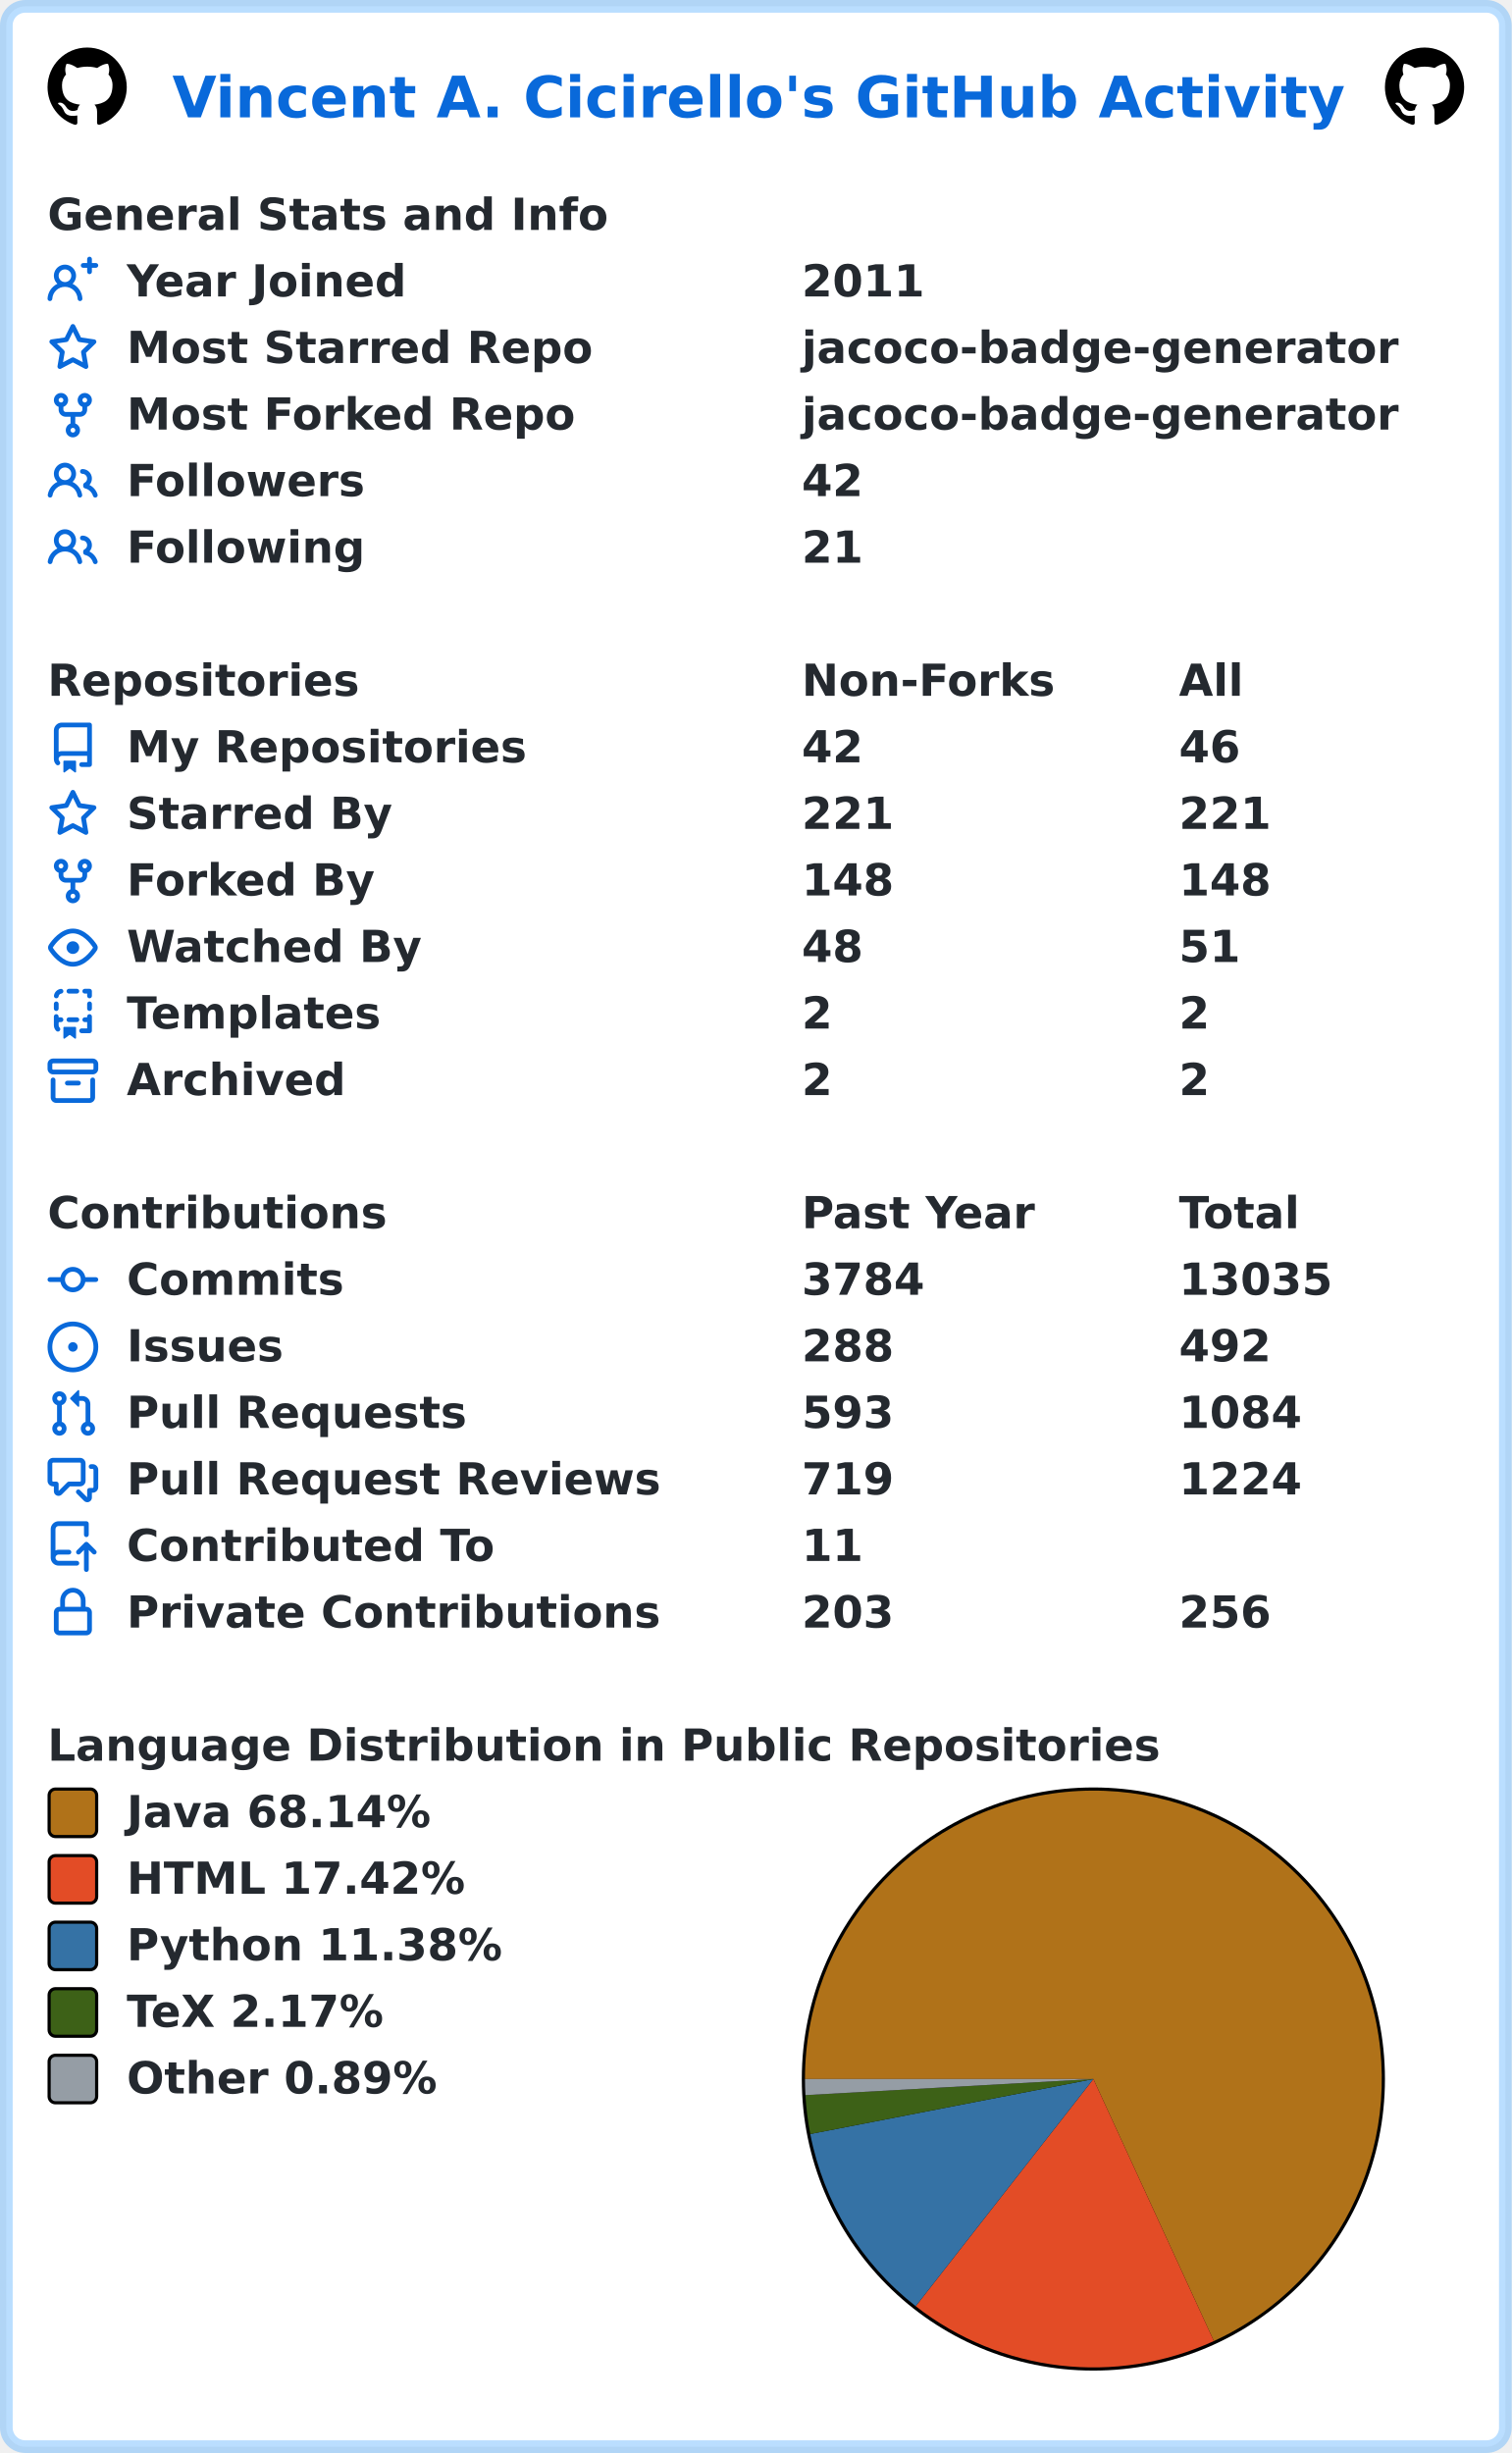
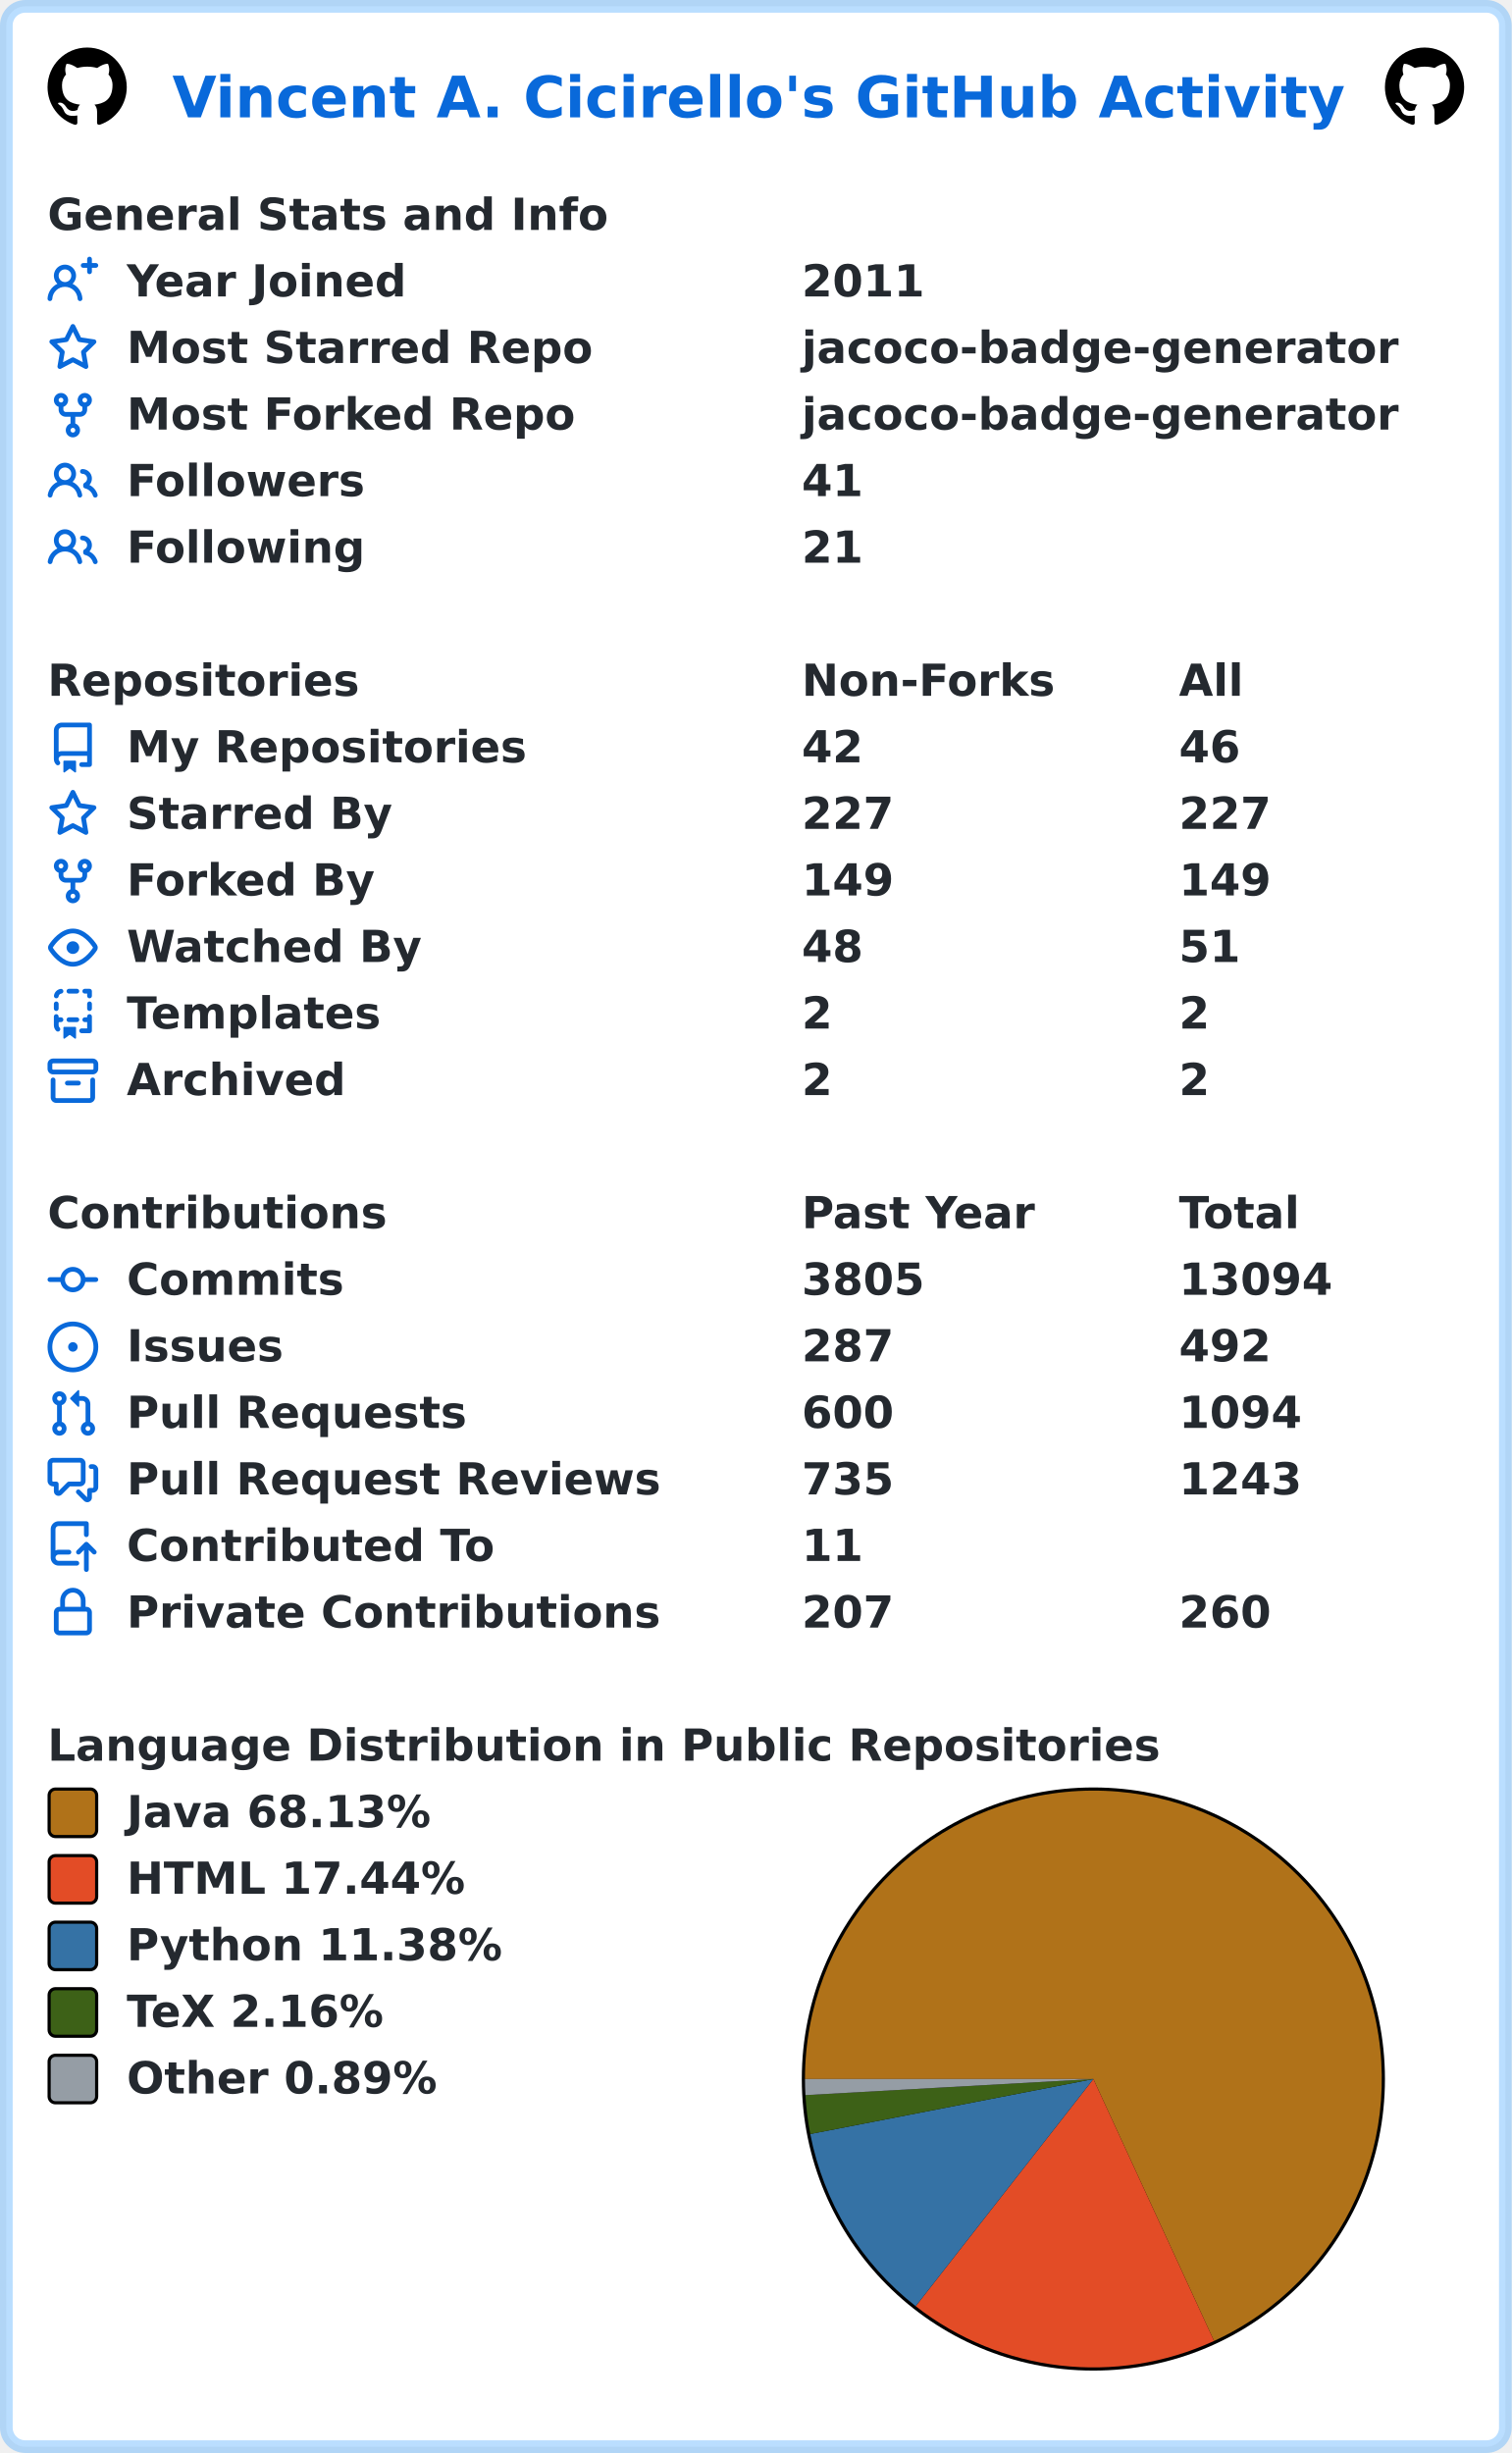
<svg xmlns="http://www.w3.org/2000/svg" width="477" height="774" viewBox="0 0 477 774" lang="en" xml:lang="en">
  <rect x="2" y="2" stroke-width="4" rx="6" width="473" height="770" stroke="rgba(84,174,255,0.4)" fill="#ffffff" />
  <g font-weight="600" font-size="110pt" font-family="Verdana,Geneva,DejaVu Sans,sans-serif" text-rendering="geometricPrecision">
    <text x="442" y="301" lengthAdjust="spacingAndGlyphs" textLength="2985" transform="scale(0.123)" fill="#0969da">Vincent A. Cicirello's GitHub Activity</text>
    <svg x="15" y="15" width="25" height="25" viewBox="0 0 16 16">
      <path fill="#000000" fill-rule="evenodd" d="M8 0C3.58 0 0 3.58 0 8c0 3.54 2.29 6.53 5.47 7.59.4.07.55-.17.55-.38 0-.19-.01-.82-.01-1.49-2.01.37-2.53-.49-2.69-.94-.09-.23-.48-.94-.82-1.13-.28-.15-.68-.52-.01-.53.63-.01 1.08.58 1.23.82.72 1.21 1.87.87 2.33.66.07-.52.28-.87.51-1.07-1.78-.2-3.64-.89-3.64-3.95 0-.87.31-1.59.82-2.15-.08-.2-.36-1.02.08-2.12 0 0 .67-.21 2.2.82.64-.18 1.32-.27 2-.27.68 0 1.36.09 2 .27 1.53-1.04 2.2-.82 2.2-.82.44 1.1.16 1.92.08 2.12.51.56.82 1.27.82 2.15 0 3.07-1.87 3.75-3.65 3.95.29.25.54.73.54 1.48 0 1.07-.01 1.93-.01 2.2 0 .21.15.46.55.38A8.013 8.013 0 0016 8c0-4.42-3.58-8-8-8z" />
    </svg>
    <svg x="437" y="15" width="25" height="25" viewBox="0 0 16 16">
      <path fill="#000000" fill-rule="evenodd" d="M8 0C3.58 0 0 3.58 0 8c0 3.54 2.29 6.53 5.47 7.59.4.07.55-.17.55-.38 0-.19-.01-.82-.01-1.49-2.01.37-2.53-.49-2.69-.94-.09-.23-.48-.94-.82-1.13-.28-.15-.68-.52-.01-.53.63-.01 1.08.58 1.23.82.72 1.21 1.87.87 2.33.66.07-.52.28-.87.51-1.07-1.78-.2-3.64-.89-3.64-3.95 0-.87.31-1.59.82-2.15-.08-.2-.36-1.02.08-2.12 0 0 .67-.21 2.2.82.64-.18 1.32-.27 2-.27.68 0 1.36.09 2 .27 1.53-1.04 2.2-.82 2.2-.82.44 1.1.16 1.92.08 2.12.51.56.82 1.27.82 2.15 0 3.07-1.87 3.75-3.65 3.95.29.25.54.73.54 1.48 0 1.07-.01 1.93-.01 2.2 0 .21.15.46.55.38A8.013 8.013 0 0016 8c0-4.42-3.58-8-8-8z" />
    </svg>
    <g transform="translate(0, 60)" fill="#24292f">
      <g transform="translate(15, 0)">
        <g transform="scale(0.095)">
          <text x="0" y="132" textLength="1851" lengthAdjust="spacingAndGlyphs">General Stats and Info</text>
        </g>
      </g>
      <g transform="translate(15, 21)">
        <path fill="#0969da" fill-rule="evenodd" d="M13.25 0a.75.75 0 01.75.75V2h1.25a.75.75 0 010 1.5H14v1.25a.75.75 0 01-1.5 0V3.5h-1.25a.75.75 0 010-1.5h1.25V.75a.75.75 0 01.75-.75zM5.5 4a2 2 0 100 4 2 2 0 000-4zm2.4 4.548a3.5 3.5 0 10-4.799 0 5.527 5.527 0 00-3.1 4.66.75.75 0 101.498.085A4.01 4.01 0 015.5 9.5a4.01 4.01 0 014.001 3.793.75.75 0 101.498-.086 5.527 5.527 0 00-3.1-4.659z" />
        <g transform="scale(0.095)">
          <text lengthAdjust="spacingAndGlyphs" textLength="932" x="263" y="132">Year Joined</text>
          <text lengthAdjust="spacingAndGlyphs" textLength="420" x="2505" y="132">2011</text>
        </g>
      </g>
      <g transform="translate(15, 42)">
        <path fill="#0969da" fill-rule="evenodd" d="M8 .25a.75.75 0 01.673.418l1.882 3.815 4.21.612a.75.75 0 01.416 1.279l-3.046 2.97.719 4.192a.75.75 0 01-1.088.791L8 12.347l-3.766 1.98a.75.75 0 01-1.088-.79l.72-4.194L.818 6.374a.75.75 0 01.416-1.28l4.21-.611L7.327.668A.75.75 0 018 .25zm0 2.445L6.615 5.5a.75.75 0 01-.564.41l-3.097.45 2.24 2.184a.75.75 0 01.216.664l-.528 3.084 2.769-1.456a.75.75 0 01.698 0l2.77 1.456-.53-3.084a.75.75 0 01.216-.664l2.24-2.183-3.096-.45a.75.75 0 01-.564-.41L8 2.694v.001z" />
        <g transform="scale(0.095)">
          <text lengthAdjust="spacingAndGlyphs" textLength="1532" x="263" y="132">Most Starred Repo</text>
          <text lengthAdjust="spacingAndGlyphs" textLength="1986" x="2505" y="132">jacoco-badge-generator</text>
        </g>
      </g>
      <g transform="translate(15, 63)">
        <path fill="#0969da" fill-rule="evenodd" d="M5 3.25a.75.75 0 11-1.5 0 .75.75 0 011.5 0zm0 2.122a2.25 2.25 0 10-1.5 0v.878A2.25 2.25 0 005.75 8.5h1.5v2.128a2.251 2.251 0 101.5 0V8.5h1.5a2.25 2.25 0 002.25-2.25v-.878a2.25 2.25 0 10-1.5 0v.878a.75.75 0 01-.75.75h-4.5A.75.75 0 015 6.25v-.878zm3.75 7.378a.75.75 0 11-1.5 0 .75.75 0 011.5 0zm3-8.75a.75.75 0 100-1.5.75.75 0 000 1.5z" />
        <g transform="scale(0.095)">
          <text lengthAdjust="spacingAndGlyphs" textLength="1485" x="263" y="132">Most Forked Repo</text>
          <text lengthAdjust="spacingAndGlyphs" textLength="1986" x="2505" y="132">jacoco-badge-generator</text>
        </g>
      </g>
      <g transform="translate(15, 84)">
        <path fill="#0969da" fill-rule="evenodd" d="M5.5 3.5a2 2 0 100 4 2 2 0 000-4zM2 5.5a3.5 3.5 0 115.898 2.549 5.507 5.507 0 013.034 4.084.75.75 0 11-1.482.235 4.001 4.001 0 00-7.9 0 .75.75 0 01-1.482-.236A5.507 5.507 0 013.102 8.05 3.49 3.49 0 012 5.5zM11 4a.75.75 0 100 1.5 1.5 1.5 0 01.666 2.844.75.75 0 00-.416.672v.352a.75.75 0 00.574.73c1.2.289 2.162 1.2 2.522 2.372a.75.75 0 101.434-.44 5.01 5.01 0 00-2.56-3.012A3 3 0 0011 4z" />
        <g transform="scale(0.095)">
          <text lengthAdjust="spacingAndGlyphs" textLength="778" x="263" y="132">Followers</text>
-           <text lengthAdjust="spacingAndGlyphs" textLength="210" x="2505" y="132">42</text>
+           <text lengthAdjust="spacingAndGlyphs" textLength="210" x="2505" y="132">41</text>
        </g>
      </g>
      <g transform="translate(15, 105)">
        <path fill="#0969da" fill-rule="evenodd" d="M5.5 3.5a2 2 0 100 4 2 2 0 000-4zM2 5.5a3.5 3.5 0 115.898 2.549 5.507 5.507 0 013.034 4.084.75.75 0 11-1.482.235 4.001 4.001 0 00-7.9 0 .75.75 0 01-1.482-.236A5.507 5.507 0 013.102 8.05 3.49 3.49 0 012 5.5zM11 4a.75.75 0 100 1.5 1.5 1.5 0 01.666 2.844.75.75 0 00-.416.672v.352a.75.75 0 00.574.73c1.2.289 2.162 1.2 2.522 2.372a.75.75 0 101.434-.44 5.01 5.01 0 00-2.56-3.012A3 3 0 0011 4z" />
        <g transform="scale(0.095)">
          <text lengthAdjust="spacingAndGlyphs" textLength="780" x="263" y="132">Following</text>
          <text lengthAdjust="spacingAndGlyphs" textLength="210" x="2505" y="132">21</text>
        </g>
      </g>
    </g>
    <g transform="translate(0, 207)" fill="#24292f">
      <g transform="translate(15, 0)">
        <g transform="scale(0.095)">
          <text x="0" y="132" textLength="1020" lengthAdjust="spacingAndGlyphs">Repositories</text>
          <text x="2505" y="132" textLength="832" lengthAdjust="spacingAndGlyphs">Non-Forks</text>
          <text x="3758" y="132" textLength="206" lengthAdjust="spacingAndGlyphs">All</text>
        </g>
      </g>
      <g transform="translate(15, 21)">
        <path fill="#0969da" fill-rule="evenodd" d="M2 2.5A2.5 2.5 0 014.5 0h8.75a.75.75 0 01.75.75v12.5a.75.75 0 01-.75.75h-2.5a.75.75 0 110-1.5h1.75v-2h-8a1 1 0 00-.714 1.7.75.75 0 01-1.072 1.05A2.495 2.495 0 012 11.5v-9zm10.5-1V9h-8c-.356 0-.694.074-1 .208V2.5a1 1 0 011-1h8zM5 12.25v3.25a.25.25 0 00.4.2l1.45-1.087a.25.25 0 01.3 0L8.6 15.7a.25.25 0 00.4-.2v-3.25a.25.25 0 00-.25-.25h-3.5a.25.25 0 00-.25.25z" />
        <g transform="scale(0.095)">
          <text lengthAdjust="spacingAndGlyphs" textLength="1312" x="263" y="132">My Repositories</text>
          <text lengthAdjust="spacingAndGlyphs" textLength="210" x="2505" y="132">42</text>
          <text lengthAdjust="spacingAndGlyphs" textLength="210" x="3758" y="132">46</text>
        </g>
      </g>
      <g transform="translate(15, 42)">
        <path fill="#0969da" fill-rule="evenodd" d="M8 .25a.75.75 0 01.673.418l1.882 3.815 4.21.612a.75.75 0 01.416 1.279l-3.046 2.97.719 4.192a.75.75 0 01-1.088.791L8 12.347l-3.766 1.98a.75.75 0 01-1.088-.79l.72-4.194L.818 6.374a.75.75 0 01.416-1.28l4.21-.611L7.327.668A.75.75 0 018 .25zm0 2.445L6.615 5.5a.75.75 0 01-.564.41l-3.097.45 2.24 2.184a.75.75 0 01.216.664l-.528 3.084 2.769-1.456a.75.75 0 01.698 0l2.77 1.456-.53-3.084a.75.75 0 01.216-.664l2.24-2.183-3.096-.45a.75.75 0 01-.564-.41L8 2.694v.001z" />
        <g transform="scale(0.095)">
          <text lengthAdjust="spacingAndGlyphs" textLength="874" x="263" y="132">Starred By</text>
-           <text lengthAdjust="spacingAndGlyphs" textLength="315" x="2505" y="132">221</text>
-           <text lengthAdjust="spacingAndGlyphs" textLength="315" x="3758" y="132">221</text>
+           <text lengthAdjust="spacingAndGlyphs" textLength="315" x="2505" y="132">227</text>
+           <text lengthAdjust="spacingAndGlyphs" textLength="315" x="3758" y="132">227</text>
        </g>
      </g>
      <g transform="translate(15, 63)">
        <path fill="#0969da" fill-rule="evenodd" d="M5 3.25a.75.75 0 11-1.5 0 .75.75 0 011.5 0zm0 2.122a2.25 2.25 0 10-1.5 0v.878A2.25 2.25 0 005.75 8.5h1.5v2.128a2.251 2.251 0 101.5 0V8.5h1.5a2.25 2.25 0 002.25-2.25v-.878a2.25 2.25 0 10-1.5 0v.878a.75.75 0 01-.75.75h-4.5A.75.75 0 015 6.25v-.878zm3.75 7.378a.75.75 0 11-1.5 0 .75.75 0 011.5 0zm3-8.75a.75.75 0 100-1.5.75.75 0 000 1.5z" />
        <g transform="scale(0.095)">
          <text lengthAdjust="spacingAndGlyphs" textLength="828" x="263" y="132">Forked By</text>
-           <text lengthAdjust="spacingAndGlyphs" textLength="315" x="2505" y="132">148</text>
-           <text lengthAdjust="spacingAndGlyphs" textLength="315" x="3758" y="132">148</text>
+           <text lengthAdjust="spacingAndGlyphs" textLength="315" x="2505" y="132">149</text>
+           <text lengthAdjust="spacingAndGlyphs" textLength="315" x="3758" y="132">149</text>
        </g>
      </g>
      <g transform="translate(15, 84)">
        <path fill="#0969da" fill-rule="evenodd" d="M1.679 7.932c.412-.621 1.242-1.75 2.366-2.717C5.175 4.242 6.527 3.5 8 3.5c1.473 0 2.824.742 3.955 1.715 1.124.967 1.954 2.096 2.366 2.717a.119.119 0 010 .136c-.412.621-1.242 1.75-2.366 2.717C10.825 11.758 9.473 12.5 8 12.5c-1.473 0-2.824-.742-3.955-1.715C2.92 9.818 2.09 8.69 1.679 8.068a.119.119 0 010-.136zM8 2c-1.981 0-3.67.992-4.933 2.078C1.797 5.169.88 6.423.43 7.1a1.619 1.619 0 000 1.798c.45.678 1.367 1.932 2.637 3.024C4.329 13.008 6.019 14 8 14c1.981 0 3.67-.992 4.933-2.078 1.27-1.091 2.187-2.345 2.637-3.023a1.619 1.619 0 000-1.798c-.45-.678-1.367-1.932-2.637-3.023C11.671 2.992 9.981 2 8 2zm0 8a2 2 0 100-4 2 2 0 000 4z" />
        <g transform="scale(0.095)">
          <text lengthAdjust="spacingAndGlyphs" textLength="993" x="263" y="132">Watched By</text>
          <text lengthAdjust="spacingAndGlyphs" textLength="210" x="2505" y="132">48</text>
          <text lengthAdjust="spacingAndGlyphs" textLength="210" x="3758" y="132">51</text>
        </g>
      </g>
      <g transform="translate(15, 105)">
        <path fill="#0969da" fill-rule="evenodd" d="M6 .75A.75.75 0 016.75 0h2.5a.75.75 0 010 1.5h-2.5A.75.75 0 016 .75zm5 0a.75.75 0 01.75-.75h1.5a.75.75 0 01.75.75v1.5a.75.75 0 01-1.5 0V1.5h-.75A.75.75 0 0111 .75zM4.992.662a.75.75 0 01-.636.848c-.436.063-.783.41-.846.846a.75.75 0 01-1.485-.212A2.501 2.501 0 014.144.025a.75.75 0 01.848.637zM2.75 4a.75.75 0 01.75.75v1.5a.75.75 0 01-1.5 0v-1.5A.75.75 0 012.75 4zm10.5 0a.75.75 0 01.75.75v1.5a.75.75 0 01-1.5 0v-1.5a.75.75 0 01.75-.75zM2.75 8a.75.75 0 01.75.75v.268A1.72 1.72 0 013.75 9h.5a.75.75 0 010 1.5h-.5a.25.25 0 00-.25.25v.75c0 .28.114.532.3.714a.75.75 0 01-1.05 1.072A2.495 2.495 0 012 11.5V8.75A.75.75 0 012.75 8zm10.5 0a.75.75 0 01.75.75v4.5a.75.75 0 01-.75.75h-2.5a.75.75 0 010-1.5h1.75v-2h-.75a.75.75 0 010-1.5h.75v-.25a.75.75 0 01.75-.75zM6 9.75A.75.75 0 016.75 9h2.5a.75.75 0 010 1.5h-2.5A.75.75 0 016 9.75zm-1 2.5v3.25a.25.25 0 00.4.2l1.45-1.087a.25.25 0 01.3 0L8.6 15.7a.25.25 0 00.4-.2v-3.25a.25.25 0 00-.25-.25h-3.5a.25.25 0 00-.25.25z" />
        <g transform="scale(0.095)">
          <text lengthAdjust="spacingAndGlyphs" textLength="868" x="263" y="132">Templates</text>
          <text lengthAdjust="spacingAndGlyphs" textLength="105" x="2505" y="132">2</text>
          <text lengthAdjust="spacingAndGlyphs" textLength="105" x="3758" y="132">2</text>
        </g>
      </g>
      <g transform="translate(15, 126)">
        <path fill="#0969da" fill-rule="evenodd" d="M1.75 2.5a.25.25 0 00-.25.25v1.5c0 .138.112.25.25.25h12.5a.25.25 0 00.25-.25v-1.5a.25.25 0 00-.25-.25H1.75zM0 2.75C0 1.784.784 1 1.75 1h12.5c.966 0 1.75.784 1.75 1.75v1.5A1.75 1.75 0 0114.25 6H1.75A1.75 1.75 0 010 4.25v-1.5zM1.75 7a.75.75 0 01.75.75v5.5c0 .138.112.25.25.25h10.5a.25.25 0 00.25-.25v-5.5a.75.75 0 111.5 0v5.5A1.75 1.75 0 0113.25 15H2.75A1.75 1.75 0 011 13.25v-5.5A.75.75 0 011.75 7zm4.5 1a.75.75 0 000 1.5h3.5a.75.75 0 100-1.5h-3.5z" />
        <g transform="scale(0.095)">
          <text lengthAdjust="spacingAndGlyphs" textLength="726" x="263" y="132">Archived</text>
          <text lengthAdjust="spacingAndGlyphs" textLength="105" x="2505" y="132">2</text>
          <text lengthAdjust="spacingAndGlyphs" textLength="105" x="3758" y="132">2</text>
        </g>
      </g>
    </g>
    <g transform="translate(0, 375)" fill="#24292f">
      <g transform="translate(15, 0)">
        <g transform="scale(0.095)">
          <text x="0" y="132" textLength="1112" lengthAdjust="spacingAndGlyphs">Contributions</text>
          <text x="2505" y="132" textLength="774" lengthAdjust="spacingAndGlyphs">Past Year</text>
          <text x="3758" y="132" textLength="414" lengthAdjust="spacingAndGlyphs">Total</text>
        </g>
      </g>
      <g transform="translate(15, 21)">
        <path fill="#0969da" fill-rule="evenodd" d="M10.5 7.75a2.5 2.5 0 11-5 0 2.5 2.5 0 015 0zm1.43.75a4.002 4.002 0 01-7.86 0H.75a.75.75 0 110-1.5h3.32a4.001 4.001 0 017.86 0h3.32a.75.75 0 110 1.5h-3.32z" />
        <g transform="scale(0.095)">
          <text lengthAdjust="spacingAndGlyphs" textLength="734" x="263" y="132">Commits</text>
-           <text lengthAdjust="spacingAndGlyphs" textLength="420" x="2505" y="132">3784</text>
-           <text lengthAdjust="spacingAndGlyphs" textLength="525" x="3758" y="132">13035</text>
+           <text lengthAdjust="spacingAndGlyphs" textLength="420" x="2505" y="132">3805</text>
+           <text lengthAdjust="spacingAndGlyphs" textLength="525" x="3758" y="132">13094</text>
        </g>
      </g>
      <g transform="translate(15, 42)">
        <path fill="#0969da" d="M8 9.5a1.5 1.5 0 100-3 1.5 1.5 0 000 3z" />
        <path fill="#0969da" fill-rule="evenodd" d="M8 0a8 8 0 100 16A8 8 0 008 0zM1.5 8a6.5 6.5 0 1113 0 6.5 6.5 0 01-13 0z" />
        <g transform="scale(0.095)">
          <text lengthAdjust="spacingAndGlyphs" textLength="512" x="263" y="132">Issues</text>
-           <text lengthAdjust="spacingAndGlyphs" textLength="315" x="2505" y="132">288</text>
+           <text lengthAdjust="spacingAndGlyphs" textLength="315" x="2505" y="132">287</text>
          <text lengthAdjust="spacingAndGlyphs" textLength="315" x="3758" y="132">492</text>
        </g>
      </g>
      <g transform="translate(15, 63)">
        <path fill="#0969da" fill-rule="evenodd" d="M7.177 3.073L9.573.677A.25.25 0 0110 .854v4.792a.25.25 0 01-.427.177L7.177 3.427a.25.25 0 010-.354zM3.75 2.5a.75.75 0 100 1.5.75.75 0 000-1.5zm-2.25.75a2.25 2.25 0 113 2.122v5.256a2.251 2.251 0 11-1.5 0V5.372A2.25 2.25 0 011.5 3.25zM11 2.5h-1V4h1a1 1 0 011 1v5.628a2.251 2.251 0 101.5 0V5A2.5 2.5 0 0011 2.5zm1 10.25a.75.75 0 111.5 0 .75.75 0 01-1.5 0zM3.75 12a.75.75 0 100 1.5.75.75 0 000-1.5z" />
        <g transform="scale(0.095)">
          <text lengthAdjust="spacingAndGlyphs" textLength="1113" x="263" y="132">Pull Requests</text>
-           <text lengthAdjust="spacingAndGlyphs" textLength="315" x="2505" y="132">593</text>
-           <text lengthAdjust="spacingAndGlyphs" textLength="420" x="3758" y="132">1084</text>
+           <text lengthAdjust="spacingAndGlyphs" textLength="315" x="2505" y="132">600</text>
+           <text lengthAdjust="spacingAndGlyphs" textLength="420" x="3758" y="132">1094</text>
        </g>
      </g>
      <g transform="translate(15, 84)">
        <path fill="#0969da" fill-rule="evenodd" d="M1.5 2.75a.25.25 0 01.25-.25h8.5a.25.25 0 01.25.25v5.5a.25.25 0 01-.25.25h-3.5a.75.75 0 00-.53.22L3.5 11.44V9.25a.75.75 0 00-.75-.75h-1a.25.25 0 01-.25-.25v-5.5zM1.75 1A1.75 1.75 0 000 2.75v5.5C0 9.216.784 10 1.75 10H2v1.543a1.457 1.457 0 002.487 1.03L7.061 10h3.189A1.75 1.75 0 0012 8.25v-5.5A1.75 1.75 0 0010.25 1h-8.5zM14.5 4.75a.25.25 0 00-.25-.25h-.5a.75.75 0 110-1.5h.5c.966 0 1.75.784 1.75 1.75v5.5A1.75 1.75 0 0114.25 12H14v1.543a1.457 1.457 0 01-2.487 1.03L9.22 12.28a.75.75 0 111.06-1.06l2.22 2.22v-2.19a.75.75 0 01.75-.75h1a.25.25 0 00.25-.25v-5.5z" />
        <g transform="scale(0.095)">
          <text lengthAdjust="spacingAndGlyphs" textLength="1762" x="263" y="132">Pull Request Reviews</text>
-           <text lengthAdjust="spacingAndGlyphs" textLength="315" x="2505" y="132">719</text>
-           <text lengthAdjust="spacingAndGlyphs" textLength="420" x="3758" y="132">1224</text>
+           <text lengthAdjust="spacingAndGlyphs" textLength="315" x="2505" y="132">735</text>
+           <text lengthAdjust="spacingAndGlyphs" textLength="420" x="3758" y="132">1243</text>
        </g>
      </g>
      <g transform="translate(15, 105)">
        <path fill="#0969da" fill-rule="evenodd" d="M1 2.5A2.5 2.5 0 013.5 0h8.75a.75.75 0 01.75.75v3.5a.75.75 0 01-1.5 0V1.5h-8a1 1 0 00-1 1v6.708A2.492 2.492 0 013.5 9h3.25a.75.75 0 010 1.5H3.5a1 1 0 100 2h5.75a.75.75 0 010 1.5H3.5A2.5 2.5 0 011 11.5v-9zm13.23 7.79a.75.75 0 001.06-1.06l-2.505-2.505a.75.75 0 00-1.06 0L9.22 9.229a.75.75 0 001.06 1.061l1.225-1.224v6.184a.75.75 0 001.5 0V9.066l1.224 1.224z" />
        <g transform="scale(0.095)">
          <text lengthAdjust="spacingAndGlyphs" textLength="1234" x="263" y="132">Contributed To</text>
          <text lengthAdjust="spacingAndGlyphs" textLength="210" x="2505" y="132">11</text>
        </g>
      </g>
      <g transform="translate(15, 126)">
        <path fill="#0969da" fill-rule="evenodd" d="M4 4v2h-.25A1.75 1.75 0 002 7.75v5.5c0 .966.784 1.75 1.75 1.75h8.5A1.75 1.75 0 0014 13.25v-5.5A1.75 1.75 0 0012.25 6H12V4a4 4 0 10-8 0zm6.5 2V4a2.5 2.5 0 00-5 0v2h5zM12 7.5h.25a.25.25 0 01.25.25v5.5a.25.25 0 01-.25.25h-8.5a.25.25 0 01-.25-.25v-5.5a.25.25 0 01.25-.25H12z" />
        <g transform="scale(0.095)">
          <text lengthAdjust="spacingAndGlyphs" textLength="1742" x="263" y="132">Private Contributions</text>
-           <text lengthAdjust="spacingAndGlyphs" textLength="315" x="2505" y="132">203</text>
-           <text lengthAdjust="spacingAndGlyphs" textLength="315" x="3758" y="132">256</text>
+           <text lengthAdjust="spacingAndGlyphs" textLength="315" x="2505" y="132">207</text>
+           <text lengthAdjust="spacingAndGlyphs" textLength="315" x="3758" y="132">260</text>
        </g>
      </g>
    </g>
    <g transform="translate(0, 543)" fill="#24292f">
      <g transform="translate(15, 0)">
        <g transform="scale(0.095)">
          <text x="0" y="132" textLength="3652" lengthAdjust="spacingAndGlyphs">Language Distribution in Public Repositories</text>
        </g>
      </g>
      <g transform="translate(253, 21)">
        <circle cx="92" cy="92" r="92" fill="#000000" />
      </g>
      <g transform="translate(254, 22)">
-         <path fill-rule="evenodd" fill="#b07219" d="M 0.0,91 A 91 91 0 1 1 129.02 173.677 L 91,91 Z" />
-         <path fill-rule="evenodd" fill="#e34c26" d="M 129.02,173.677 A 91 91 0 0 1 34.938 162.68 L 91,91 Z" />
-         <path fill-rule="evenodd" fill="#3572A5" d="M 34.938,162.68 A 91 91 0 0 1 1.67 108.354 L 91,91 Z" />
-         <path fill-rule="evenodd" fill="#3D6117" d="M 1.67,108.354 A 91 91 0 0 1 0.142 96.079 L 91,91 Z" />
-         <path fill-rule="evenodd" fill="#959da5" d="M 0.142,96.079 A 91 91 0 0 1 0.0 91 L 91,91 Z" />
+         <path fill-rule="evenodd" fill="#b07219" d="M 0.0,91 A 91 91 0 1 1 129.08 173.649 L 91,91 Z" />
+         <path fill-rule="evenodd" fill="#e34c26" d="M 129.08,173.649 A 91 91 0 0 1 34.932 162.676 L 91,91 Z" />
+         <path fill-rule="evenodd" fill="#3572A5" d="M 34.932,162.676 A 91 91 0 0 1 1.67 108.353 L 91,91 Z" />
+         <path fill-rule="evenodd" fill="#3D6117" d="M 1.67,108.353 A 91 91 0 0 1 0.142 96.078 L 91,91 Z" />
+         <path fill-rule="evenodd" fill="#959da5" d="M 0.142,96.078 A 91 91 0 0 1 0.0 91 L 91,91 Z" />
      </g>
      <g transform="translate(15, 21)">
        <rect x="0.5" y="0.5" rx="2" width="15" height="15" fill="#b07219" stroke-width="1" stroke="#000000" />
-         <text transform="scale(0.095)" x="263" y="132" textLength="1038" lengthAdjust="spacingAndGlyphs">Java 68.14%</text>
+         <text transform="scale(0.095)" x="263" y="132" textLength="1038" lengthAdjust="spacingAndGlyphs">Java 68.13%</text>
      </g>
      <g transform="translate(15, 42)">
        <rect x="0.5" y="0.5" rx="2" width="15" height="15" fill="#e34c26" stroke-width="1" stroke="#000000" />
-         <text transform="scale(0.095)" x="263" y="132" textLength="1142" lengthAdjust="spacingAndGlyphs">HTML 17.42%</text>
+         <text transform="scale(0.095)" x="263" y="132" textLength="1142" lengthAdjust="spacingAndGlyphs">HTML 17.44%</text>
      </g>
      <g transform="translate(15, 63)">
        <rect x="0.5" y="0.5" rx="2" width="15" height="15" fill="#3572A5" stroke-width="1" stroke="#000000" />
        <text transform="scale(0.095)" x="263" y="132" textLength="1254" lengthAdjust="spacingAndGlyphs">Python 11.38%</text>
      </g>
      <g transform="translate(15, 84)">
        <rect x="0.5" y="0.5" rx="2" width="15" height="15" fill="#3D6117" stroke-width="1" stroke="#000000" />
-         <text transform="scale(0.095)" x="263" y="132" textLength="894" lengthAdjust="spacingAndGlyphs">TeX 2.17%</text>
+         <text transform="scale(0.095)" x="263" y="132" textLength="894" lengthAdjust="spacingAndGlyphs">TeX 2.16%</text>
      </g>
      <g transform="translate(15, 105)">
        <rect x="0.5" y="0.5" rx="2" width="15" height="15" fill="#959da5" stroke-width="1" stroke="#000000" />
        <text transform="scale(0.095)" x="263" y="132" textLength="1047" lengthAdjust="spacingAndGlyphs">Other 0.89%</text>
      </g>
    </g>
  </g>
</svg>
